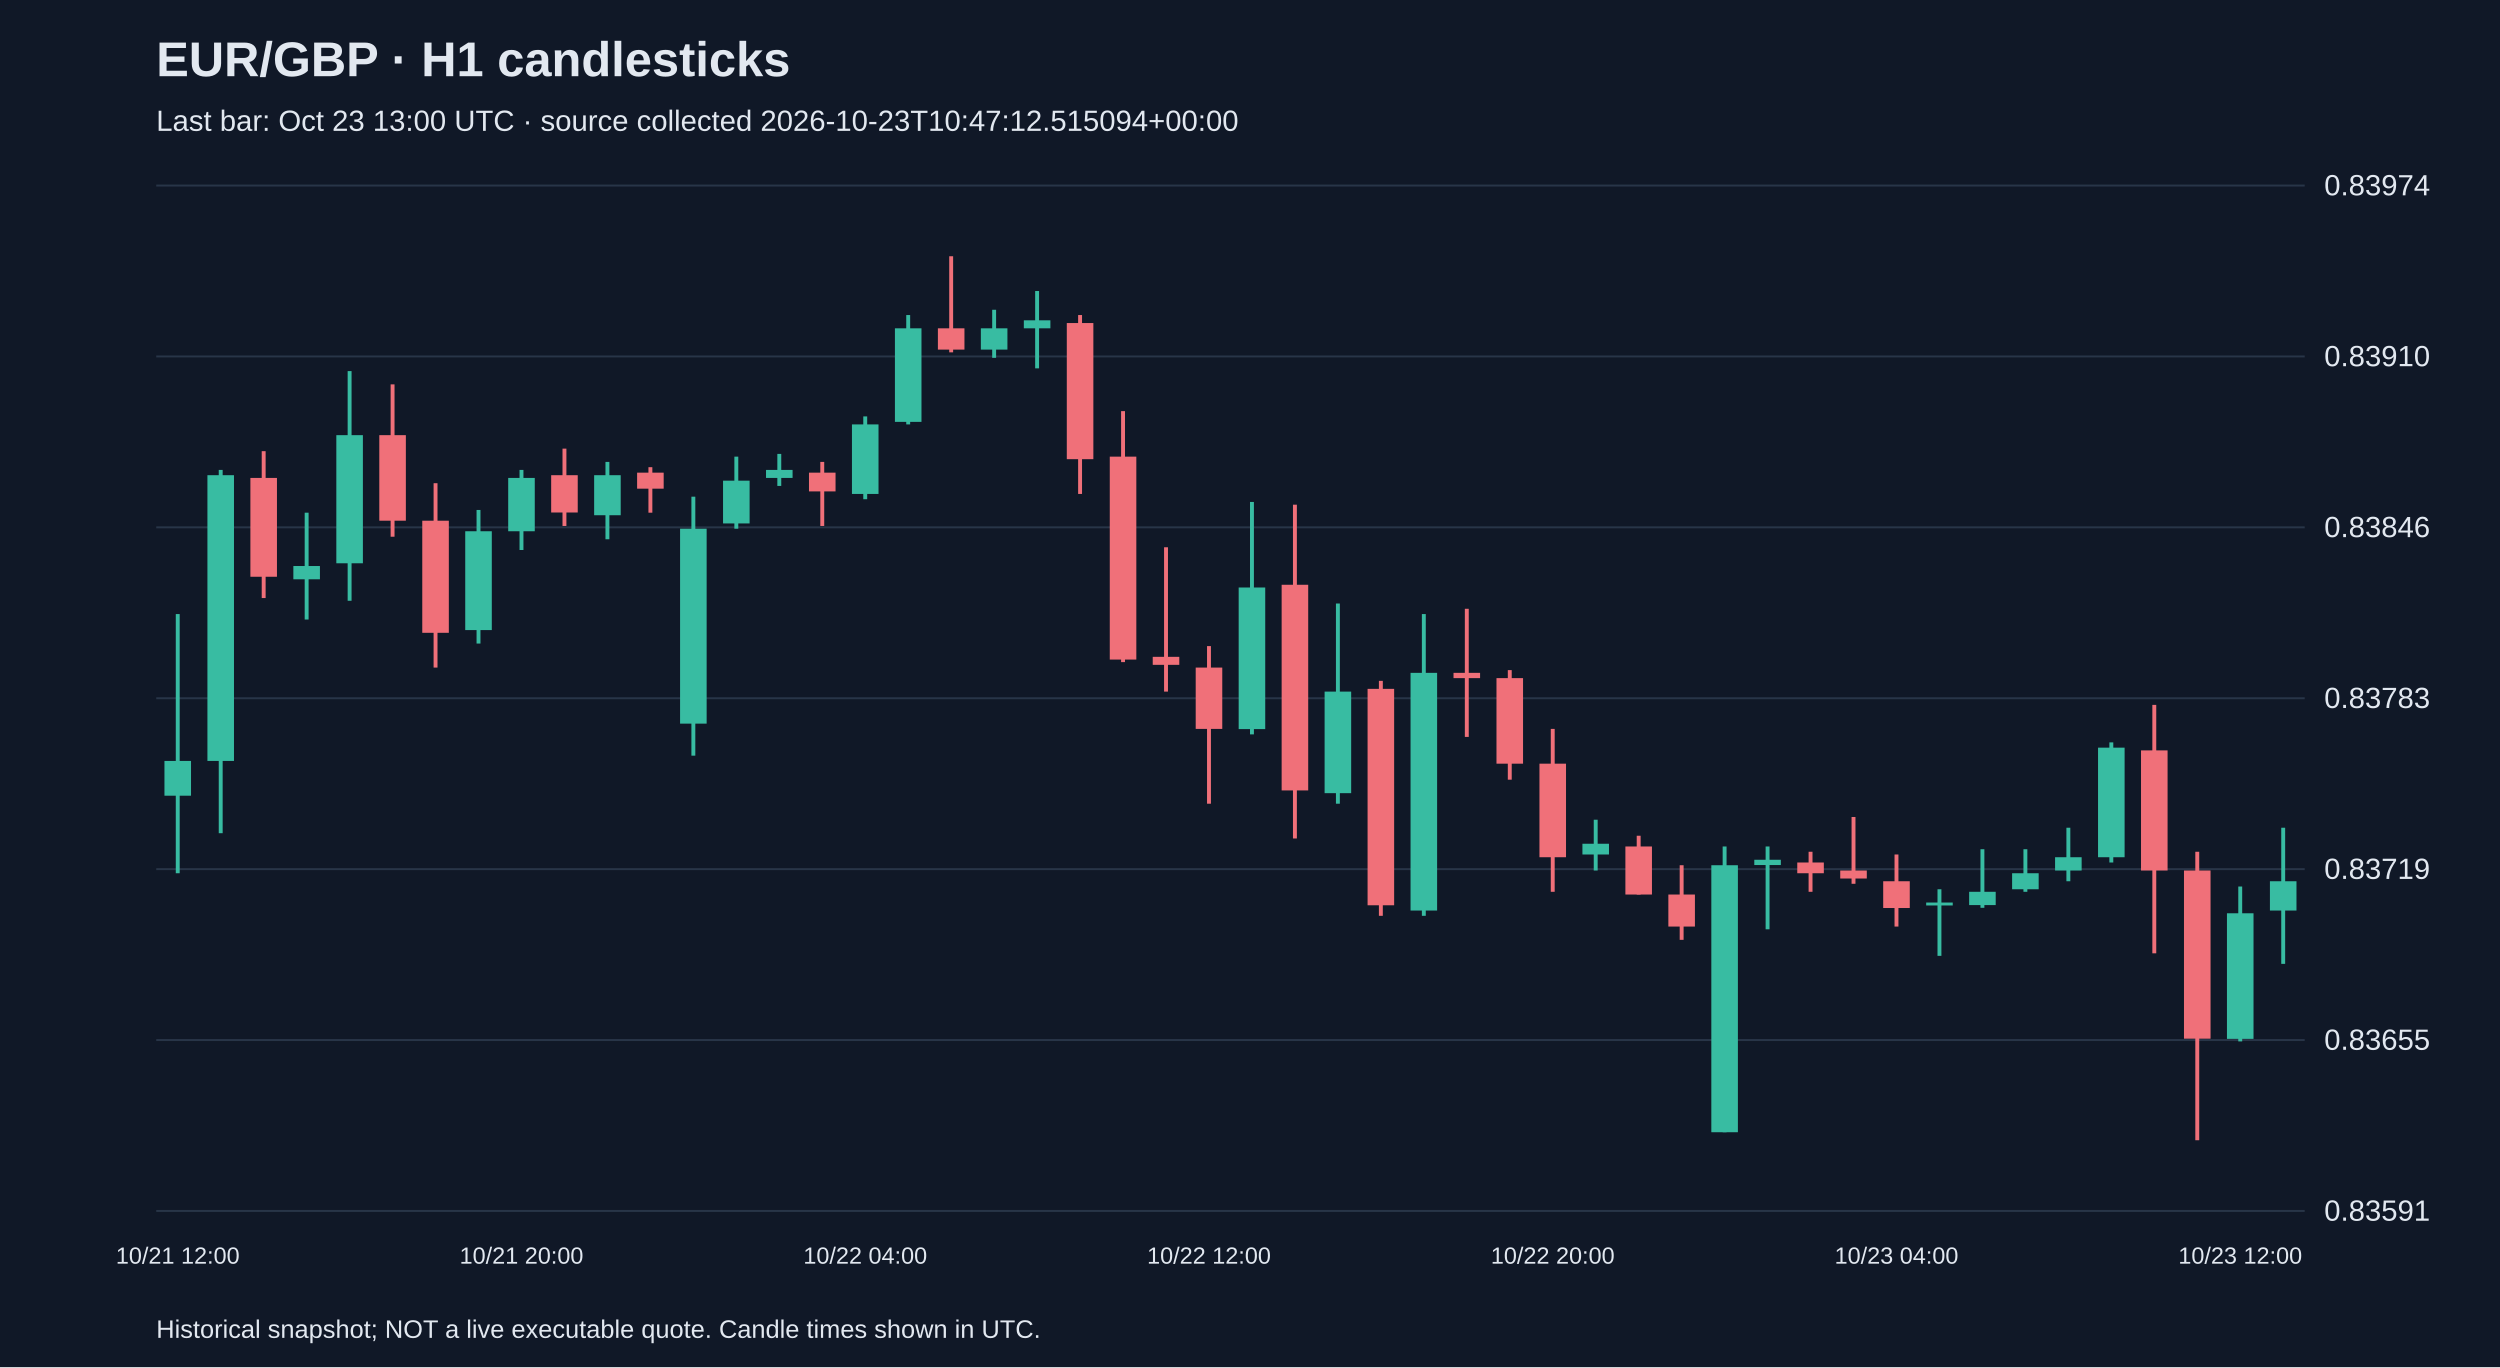
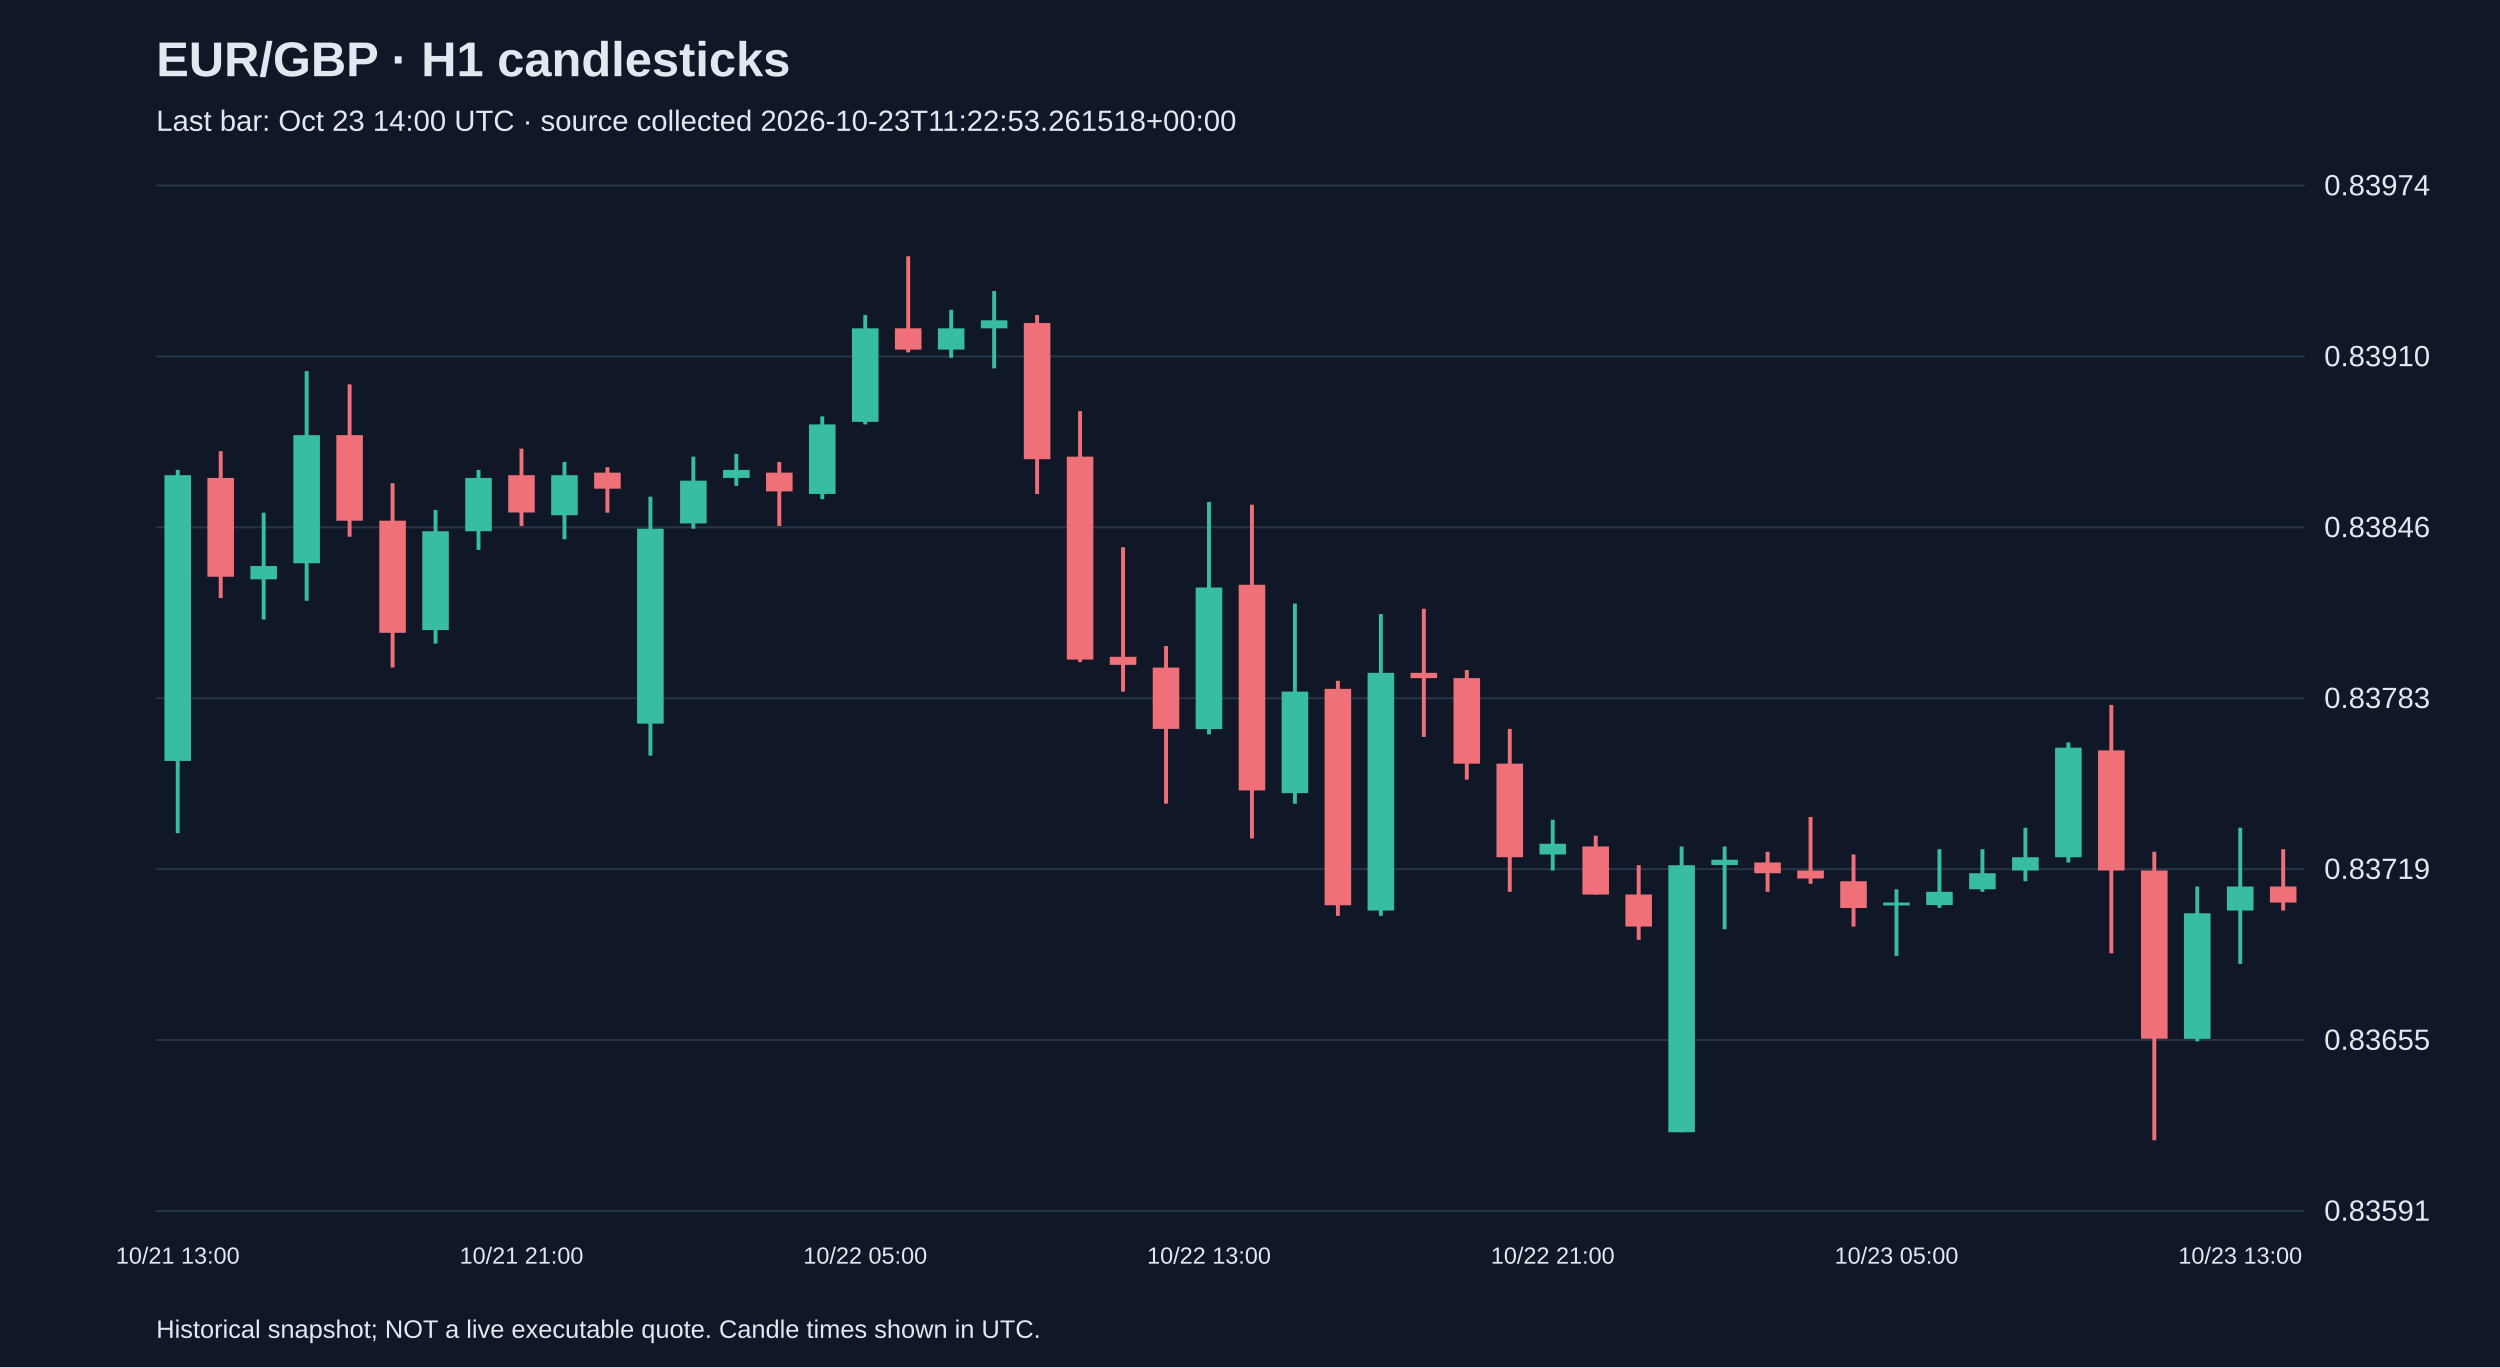
<svg xmlns="http://www.w3.org/2000/svg" viewBox="0 0 1280 700">
  <rect width="100%" height="100%" fill="#101827" />
  <style>text{font-family:Arial,sans-serif;fill:#e2e8f0}</style>
  <text x="80" y="39" font-size="25" font-weight="bold">EUR/GBP · H1 candlesticks</text>
-   <text x="80" y="67" font-size="15" fill="#a6b1c5">Last bar: Oct 23 13:00 UTC · source collected 2026-10-23T10:47:12.515094+00:00</text>
+   <text x="80" y="67" font-size="15" fill="#a6b1c5">Last bar: Oct 23 14:00 UTC · source collected 2026-10-23T11:22:53.261518+00:00</text>
  <line x1="80" y1="620.0" x2="1180" y2="620.0" stroke="#283548" />
  <text x="1190" y="625.0" font-size="15">0.83591</text>
  <line x1="80" y1="532.5" x2="1180" y2="532.5" stroke="#283548" />
  <text x="1190" y="537.5" font-size="15">0.83655</text>
  <line x1="80" y1="445.0" x2="1180" y2="445.0" stroke="#283548" />
  <text x="1190" y="450.0" font-size="15">0.83719</text>
  <line x1="80" y1="357.5" x2="1180" y2="357.5" stroke="#283548" />
  <text x="1190" y="362.5" font-size="15">0.83783</text>
  <line x1="80" y1="270.0" x2="1180" y2="270.0" stroke="#283548" />
  <text x="1190" y="275.0" font-size="15">0.83846</text>
  <line x1="80" y1="182.5" x2="1180" y2="182.5" stroke="#283548" />
  <text x="1190" y="187.5" font-size="15">0.83910</text>
  <line x1="80" y1="95.0" x2="1180" y2="95.0" stroke="#283548" />
  <text x="1190" y="100.0" font-size="15">0.83974</text>
-   <line x1="91.0" y1="314.4" x2="91.0" y2="447.1" stroke="#38bca2" stroke-width="2" />
-   <rect x="84.2" y="389.6" width="13.6" height="17.8" fill="#38bca2" />
-   <text x="91.0" y="647" text-anchor="middle" font-size="12">10/21 12:00</text>
-   <line x1="113.0" y1="240.6" x2="113.0" y2="426.6" stroke="#38bca2" stroke-width="2" />
-   <rect x="106.2" y="243.3" width="13.6" height="146.3" fill="#38bca2" />
-   <line x1="135.0" y1="231.0" x2="135.0" y2="306.2" stroke="#f07079" stroke-width="2" />
-   <rect x="128.2" y="244.7" width="13.6" height="50.6" fill="#f07079" />
-   <line x1="157.0" y1="262.5" x2="157.0" y2="317.2" stroke="#38bca2" stroke-width="2" />
-   <rect x="150.2" y="289.8" width="13.6" height="6.8" fill="#38bca2" />
-   <line x1="179.0" y1="190.0" x2="179.0" y2="307.6" stroke="#38bca2" stroke-width="2" />
-   <rect x="172.2" y="222.8" width="13.6" height="65.6" fill="#38bca2" />
-   <line x1="201.0" y1="196.8" x2="201.0" y2="274.8" stroke="#f07079" stroke-width="2" />
-   <rect x="194.2" y="222.8" width="13.6" height="43.8" fill="#f07079" />
-   <line x1="223.0" y1="247.4" x2="223.0" y2="341.8" stroke="#f07079" stroke-width="2" />
-   <rect x="216.2" y="266.6" width="13.6" height="57.4" fill="#f07079" />
-   <line x1="245.0" y1="261.1" x2="245.0" y2="329.5" stroke="#38bca2" stroke-width="2" />
-   <rect x="238.2" y="272.0" width="13.6" height="50.6" fill="#38bca2" />
-   <line x1="267.0" y1="240.6" x2="267.0" y2="281.6" stroke="#38bca2" stroke-width="2" />
-   <rect x="260.2" y="244.7" width="13.6" height="27.3" fill="#38bca2" />
-   <text x="267.0" y="647" text-anchor="middle" font-size="12">10/21 20:00</text>
-   <line x1="289.0" y1="229.7" x2="289.0" y2="269.3" stroke="#f07079" stroke-width="2" />
-   <rect x="282.2" y="243.3" width="13.6" height="19.1" fill="#f07079" />
-   <line x1="311.0" y1="236.5" x2="311.0" y2="276.1" stroke="#38bca2" stroke-width="2" />
-   <rect x="304.2" y="243.3" width="13.6" height="20.5" fill="#38bca2" />
-   <line x1="333.0" y1="239.2" x2="333.0" y2="262.5" stroke="#f07079" stroke-width="2" />
-   <rect x="326.2" y="242.0" width="13.6" height="8.2" fill="#f07079" />
-   <line x1="355.0" y1="254.3" x2="355.0" y2="386.9" stroke="#38bca2" stroke-width="2" />
-   <rect x="348.2" y="270.7" width="13.6" height="99.8" fill="#38bca2" />
-   <line x1="377.0" y1="233.8" x2="377.0" y2="270.7" stroke="#38bca2" stroke-width="2" />
-   <rect x="370.2" y="246.1" width="13.6" height="21.9" fill="#38bca2" />
-   <line x1="399.0" y1="232.4" x2="399.0" y2="248.8" stroke="#38bca2" stroke-width="2" />
-   <rect x="392.2" y="240.6" width="13.6" height="4.1" fill="#38bca2" />
-   <line x1="421.0" y1="236.5" x2="421.0" y2="269.3" stroke="#f07079" stroke-width="2" />
-   <rect x="414.2" y="242.0" width="13.6" height="9.6" fill="#f07079" />
-   <line x1="443.0" y1="213.2" x2="443.0" y2="255.6" stroke="#38bca2" stroke-width="2" />
-   <rect x="436.2" y="217.3" width="13.6" height="35.6" fill="#38bca2" />
-   <text x="443.0" y="647" text-anchor="middle" font-size="12">10/22 04:00</text>
-   <line x1="465.0" y1="161.3" x2="465.0" y2="217.3" stroke="#38bca2" stroke-width="2" />
-   <rect x="458.2" y="168.1" width="13.6" height="47.9" fill="#38bca2" />
-   <line x1="487.0" y1="131.2" x2="487.0" y2="180.4" stroke="#f07079" stroke-width="2" />
-   <rect x="480.2" y="168.1" width="13.6" height="10.9" fill="#f07079" />
-   <line x1="509.0" y1="158.6" x2="509.0" y2="183.2" stroke="#38bca2" stroke-width="2" />
-   <rect x="502.2" y="168.1" width="13.6" height="10.9" fill="#38bca2" />
-   <line x1="531.0" y1="149.0" x2="531.0" y2="188.6" stroke="#38bca2" stroke-width="2" />
-   <rect x="524.2" y="164.0" width="13.6" height="4.1" fill="#38bca2" />
-   <line x1="553.0" y1="161.3" x2="553.0" y2="252.9" stroke="#f07079" stroke-width="2" />
-   <rect x="546.2" y="165.4" width="13.6" height="69.7" fill="#f07079" />
-   <line x1="575.0" y1="210.5" x2="575.0" y2="339.0" stroke="#f07079" stroke-width="2" />
-   <rect x="568.2" y="233.8" width="13.6" height="103.9" fill="#f07079" />
-   <line x1="597.0" y1="280.2" x2="597.0" y2="354.1" stroke="#f07079" stroke-width="2" />
-   <rect x="590.2" y="336.3" width="13.6" height="4.1" fill="#f07079" />
-   <line x1="619.0" y1="330.8" x2="619.0" y2="411.5" stroke="#f07079" stroke-width="2" />
-   <rect x="612.2" y="341.8" width="13.6" height="31.4" fill="#f07079" />
-   <text x="619.0" y="647" text-anchor="middle" font-size="12">10/22 12:00</text>
-   <line x1="641.0" y1="257.0" x2="641.0" y2="376.0" stroke="#38bca2" stroke-width="2" />
-   <rect x="634.2" y="300.8" width="13.6" height="72.5" fill="#38bca2" />
-   <line x1="663.0" y1="258.4" x2="663.0" y2="429.3" stroke="#f07079" stroke-width="2" />
-   <rect x="656.2" y="299.4" width="13.6" height="105.3" fill="#f07079" />
-   <line x1="685.0" y1="309.0" x2="685.0" y2="411.5" stroke="#38bca2" stroke-width="2" />
-   <rect x="678.2" y="354.1" width="13.6" height="52.0" fill="#38bca2" />
-   <line x1="707.0" y1="348.6" x2="707.0" y2="468.9" stroke="#f07079" stroke-width="2" />
-   <rect x="700.2" y="352.7" width="13.6" height="110.8" fill="#f07079" />
-   <line x1="729.0" y1="314.4" x2="729.0" y2="468.9" stroke="#38bca2" stroke-width="2" />
-   <rect x="722.2" y="344.5" width="13.6" height="121.7" fill="#38bca2" />
-   <line x1="751.0" y1="311.7" x2="751.0" y2="377.3" stroke="#f07079" stroke-width="2" />
-   <rect x="744.2" y="344.5" width="13.6" height="2.7" fill="#f07079" />
-   <line x1="773.0" y1="343.1" x2="773.0" y2="399.2" stroke="#f07079" stroke-width="2" />
-   <rect x="766.2" y="347.2" width="13.6" height="43.8" fill="#f07079" />
-   <line x1="795.0" y1="373.2" x2="795.0" y2="456.6" stroke="#f07079" stroke-width="2" />
-   <rect x="788.2" y="391.0" width="13.6" height="47.9" fill="#f07079" />
-   <text x="795.0" y="647" text-anchor="middle" font-size="12">10/22 20:00</text>
-   <line x1="817.0" y1="419.7" x2="817.0" y2="445.7" stroke="#38bca2" stroke-width="2" />
-   <rect x="810.2" y="432.0" width="13.6" height="5.5" fill="#38bca2" />
-   <line x1="839.0" y1="427.9" x2="839.0" y2="458.0" stroke="#f07079" stroke-width="2" />
-   <rect x="832.2" y="433.4" width="13.6" height="24.6" fill="#f07079" />
-   <line x1="861.0" y1="443.0" x2="861.0" y2="481.2" stroke="#f07079" stroke-width="2" />
-   <rect x="854.2" y="458.0" width="13.6" height="16.4" fill="#f07079" />
-   <line x1="883.0" y1="433.4" x2="883.0" y2="579.7" stroke="#38bca2" stroke-width="2" />
-   <rect x="876.2" y="443.0" width="13.6" height="136.7" fill="#38bca2" />
-   <line x1="905.0" y1="433.4" x2="905.0" y2="475.8" stroke="#38bca2" stroke-width="2" />
-   <rect x="898.2" y="440.2" width="13.6" height="2.7" fill="#38bca2" />
-   <line x1="927.0" y1="436.1" x2="927.0" y2="456.6" stroke="#f07079" stroke-width="2" />
-   <rect x="920.2" y="441.6" width="13.6" height="5.5" fill="#f07079" />
-   <line x1="949.0" y1="418.3" x2="949.0" y2="452.5" stroke="#f07079" stroke-width="2" />
-   <rect x="942.2" y="445.7" width="13.6" height="4.1" fill="#f07079" />
-   <line x1="971.0" y1="437.5" x2="971.0" y2="474.4" stroke="#f07079" stroke-width="2" />
-   <rect x="964.2" y="451.2" width="13.6" height="13.7" fill="#f07079" />
-   <text x="971.0" y="647" text-anchor="middle" font-size="12">10/23 04:00</text>
-   <line x1="993.0" y1="455.3" x2="993.0" y2="489.4" stroke="#38bca2" stroke-width="2" />
-   <rect x="986.2" y="462.1" width="13.6" height="1.5" fill="#38bca2" />
-   <line x1="1015.0" y1="434.8" x2="1015.0" y2="464.8" stroke="#38bca2" stroke-width="2" />
-   <rect x="1008.2" y="456.6" width="13.6" height="6.8" fill="#38bca2" />
-   <line x1="1037.0" y1="434.8" x2="1037.0" y2="456.6" stroke="#38bca2" stroke-width="2" />
-   <rect x="1030.2" y="447.1" width="13.6" height="8.2" fill="#38bca2" />
-   <line x1="1059.0" y1="423.8" x2="1059.0" y2="451.2" stroke="#38bca2" stroke-width="2" />
-   <rect x="1052.2" y="438.9" width="13.6" height="6.8" fill="#38bca2" />
-   <line x1="1081.0" y1="380.1" x2="1081.0" y2="441.6" stroke="#38bca2" stroke-width="2" />
-   <rect x="1074.2" y="382.8" width="13.6" height="56.1" fill="#38bca2" />
-   <line x1="1103.0" y1="360.9" x2="1103.0" y2="488.1" stroke="#f07079" stroke-width="2" />
-   <rect x="1096.2" y="384.2" width="13.6" height="61.5" fill="#f07079" />
-   <line x1="1125.0" y1="436.1" x2="1125.0" y2="583.8" stroke="#f07079" stroke-width="2" />
-   <rect x="1118.2" y="445.7" width="13.6" height="86.1" fill="#f07079" />
-   <line x1="1147.0" y1="453.9" x2="1147.0" y2="533.2" stroke="#38bca2" stroke-width="2" />
-   <rect x="1140.2" y="467.6" width="13.6" height="64.3" fill="#38bca2" />
-   <text x="1147.0" y="647" text-anchor="middle" font-size="12">10/23 12:00</text>
-   <line x1="1169.0" y1="423.8" x2="1169.0" y2="493.5" stroke="#38bca2" stroke-width="2" />
-   <rect x="1162.2" y="451.2" width="13.6" height="15.0" fill="#38bca2" />
+   <line x1="91.0" y1="240.6" x2="91.0" y2="426.6" stroke="#38bca2" stroke-width="2" />
+   <rect x="84.2" y="243.3" width="13.6" height="146.3" fill="#38bca2" />
+   <text x="91.0" y="647" text-anchor="middle" font-size="12">10/21 13:00</text>
+   <line x1="113.0" y1="231.0" x2="113.0" y2="306.2" stroke="#f07079" stroke-width="2" />
+   <rect x="106.2" y="244.7" width="13.6" height="50.6" fill="#f07079" />
+   <line x1="135.0" y1="262.5" x2="135.0" y2="317.2" stroke="#38bca2" stroke-width="2" />
+   <rect x="128.2" y="289.8" width="13.6" height="6.8" fill="#38bca2" />
+   <line x1="157.0" y1="190.0" x2="157.0" y2="307.6" stroke="#38bca2" stroke-width="2" />
+   <rect x="150.2" y="222.8" width="13.6" height="65.6" fill="#38bca2" />
+   <line x1="179.0" y1="196.8" x2="179.0" y2="274.8" stroke="#f07079" stroke-width="2" />
+   <rect x="172.2" y="222.8" width="13.6" height="43.8" fill="#f07079" />
+   <line x1="201.0" y1="247.4" x2="201.0" y2="341.8" stroke="#f07079" stroke-width="2" />
+   <rect x="194.2" y="266.6" width="13.6" height="57.4" fill="#f07079" />
+   <line x1="223.0" y1="261.1" x2="223.0" y2="329.5" stroke="#38bca2" stroke-width="2" />
+   <rect x="216.2" y="272.0" width="13.6" height="50.6" fill="#38bca2" />
+   <line x1="245.0" y1="240.6" x2="245.0" y2="281.6" stroke="#38bca2" stroke-width="2" />
+   <rect x="238.2" y="244.7" width="13.6" height="27.3" fill="#38bca2" />
+   <line x1="267.0" y1="229.7" x2="267.0" y2="269.3" stroke="#f07079" stroke-width="2" />
+   <rect x="260.2" y="243.3" width="13.6" height="19.1" fill="#f07079" />
+   <text x="267.0" y="647" text-anchor="middle" font-size="12">10/21 21:00</text>
+   <line x1="289.0" y1="236.5" x2="289.0" y2="276.1" stroke="#38bca2" stroke-width="2" />
+   <rect x="282.2" y="243.3" width="13.6" height="20.5" fill="#38bca2" />
+   <line x1="311.0" y1="239.2" x2="311.0" y2="262.5" stroke="#f07079" stroke-width="2" />
+   <rect x="304.2" y="242.0" width="13.6" height="8.2" fill="#f07079" />
+   <line x1="333.0" y1="254.3" x2="333.0" y2="386.9" stroke="#38bca2" stroke-width="2" />
+   <rect x="326.2" y="270.7" width="13.6" height="99.8" fill="#38bca2" />
+   <line x1="355.0" y1="233.8" x2="355.0" y2="270.7" stroke="#38bca2" stroke-width="2" />
+   <rect x="348.2" y="246.1" width="13.6" height="21.9" fill="#38bca2" />
+   <line x1="377.0" y1="232.4" x2="377.0" y2="248.8" stroke="#38bca2" stroke-width="2" />
+   <rect x="370.2" y="240.6" width="13.6" height="4.1" fill="#38bca2" />
+   <line x1="399.0" y1="236.5" x2="399.0" y2="269.3" stroke="#f07079" stroke-width="2" />
+   <rect x="392.2" y="242.0" width="13.6" height="9.6" fill="#f07079" />
+   <line x1="421.0" y1="213.2" x2="421.0" y2="255.6" stroke="#38bca2" stroke-width="2" />
+   <rect x="414.2" y="217.3" width="13.6" height="35.6" fill="#38bca2" />
+   <line x1="443.0" y1="161.3" x2="443.0" y2="217.3" stroke="#38bca2" stroke-width="2" />
+   <rect x="436.2" y="168.1" width="13.6" height="47.9" fill="#38bca2" />
+   <text x="443.0" y="647" text-anchor="middle" font-size="12">10/22 05:00</text>
+   <line x1="465.0" y1="131.2" x2="465.0" y2="180.4" stroke="#f07079" stroke-width="2" />
+   <rect x="458.2" y="168.1" width="13.6" height="10.9" fill="#f07079" />
+   <line x1="487.0" y1="158.6" x2="487.0" y2="183.2" stroke="#38bca2" stroke-width="2" />
+   <rect x="480.2" y="168.1" width="13.6" height="10.9" fill="#38bca2" />
+   <line x1="509.0" y1="149.0" x2="509.0" y2="188.6" stroke="#38bca2" stroke-width="2" />
+   <rect x="502.2" y="164.0" width="13.6" height="4.1" fill="#38bca2" />
+   <line x1="531.0" y1="161.3" x2="531.0" y2="252.9" stroke="#f07079" stroke-width="2" />
+   <rect x="524.2" y="165.4" width="13.6" height="69.7" fill="#f07079" />
+   <line x1="553.0" y1="210.5" x2="553.0" y2="339.0" stroke="#f07079" stroke-width="2" />
+   <rect x="546.2" y="233.8" width="13.6" height="103.9" fill="#f07079" />
+   <line x1="575.0" y1="280.2" x2="575.0" y2="354.1" stroke="#f07079" stroke-width="2" />
+   <rect x="568.2" y="336.3" width="13.6" height="4.1" fill="#f07079" />
+   <line x1="597.0" y1="330.8" x2="597.0" y2="411.5" stroke="#f07079" stroke-width="2" />
+   <rect x="590.2" y="341.8" width="13.6" height="31.4" fill="#f07079" />
+   <line x1="619.0" y1="257.0" x2="619.0" y2="376.0" stroke="#38bca2" stroke-width="2" />
+   <rect x="612.2" y="300.8" width="13.6" height="72.5" fill="#38bca2" />
+   <text x="619.0" y="647" text-anchor="middle" font-size="12">10/22 13:00</text>
+   <line x1="641.0" y1="258.4" x2="641.0" y2="429.3" stroke="#f07079" stroke-width="2" />
+   <rect x="634.2" y="299.4" width="13.6" height="105.3" fill="#f07079" />
+   <line x1="663.0" y1="309.0" x2="663.0" y2="411.5" stroke="#38bca2" stroke-width="2" />
+   <rect x="656.2" y="354.1" width="13.6" height="52.0" fill="#38bca2" />
+   <line x1="685.0" y1="348.6" x2="685.0" y2="468.9" stroke="#f07079" stroke-width="2" />
+   <rect x="678.2" y="352.7" width="13.6" height="110.8" fill="#f07079" />
+   <line x1="707.0" y1="314.4" x2="707.0" y2="468.9" stroke="#38bca2" stroke-width="2" />
+   <rect x="700.2" y="344.5" width="13.6" height="121.7" fill="#38bca2" />
+   <line x1="729.0" y1="311.7" x2="729.0" y2="377.3" stroke="#f07079" stroke-width="2" />
+   <rect x="722.2" y="344.5" width="13.6" height="2.7" fill="#f07079" />
+   <line x1="751.0" y1="343.1" x2="751.0" y2="399.2" stroke="#f07079" stroke-width="2" />
+   <rect x="744.2" y="347.2" width="13.6" height="43.8" fill="#f07079" />
+   <line x1="773.0" y1="373.2" x2="773.0" y2="456.6" stroke="#f07079" stroke-width="2" />
+   <rect x="766.2" y="391.0" width="13.6" height="47.9" fill="#f07079" />
+   <line x1="795.0" y1="419.7" x2="795.0" y2="445.7" stroke="#38bca2" stroke-width="2" />
+   <rect x="788.2" y="432.0" width="13.6" height="5.5" fill="#38bca2" />
+   <text x="795.0" y="647" text-anchor="middle" font-size="12">10/22 21:00</text>
+   <line x1="817.0" y1="427.9" x2="817.0" y2="458.0" stroke="#f07079" stroke-width="2" />
+   <rect x="810.2" y="433.4" width="13.6" height="24.6" fill="#f07079" />
+   <line x1="839.0" y1="443.0" x2="839.0" y2="481.2" stroke="#f07079" stroke-width="2" />
+   <rect x="832.2" y="458.0" width="13.6" height="16.4" fill="#f07079" />
+   <line x1="861.0" y1="433.4" x2="861.0" y2="579.7" stroke="#38bca2" stroke-width="2" />
+   <rect x="854.2" y="443.0" width="13.6" height="136.7" fill="#38bca2" />
+   <line x1="883.0" y1="433.4" x2="883.0" y2="475.8" stroke="#38bca2" stroke-width="2" />
+   <rect x="876.2" y="440.2" width="13.6" height="2.7" fill="#38bca2" />
+   <line x1="905.0" y1="436.1" x2="905.0" y2="456.6" stroke="#f07079" stroke-width="2" />
+   <rect x="898.2" y="441.6" width="13.6" height="5.5" fill="#f07079" />
+   <line x1="927.0" y1="418.3" x2="927.0" y2="452.5" stroke="#f07079" stroke-width="2" />
+   <rect x="920.2" y="445.7" width="13.6" height="4.1" fill="#f07079" />
+   <line x1="949.0" y1="437.5" x2="949.0" y2="474.4" stroke="#f07079" stroke-width="2" />
+   <rect x="942.2" y="451.2" width="13.6" height="13.7" fill="#f07079" />
+   <line x1="971.0" y1="455.3" x2="971.0" y2="489.4" stroke="#38bca2" stroke-width="2" />
+   <rect x="964.2" y="462.1" width="13.6" height="1.5" fill="#38bca2" />
+   <text x="971.0" y="647" text-anchor="middle" font-size="12">10/23 05:00</text>
+   <line x1="993.0" y1="434.8" x2="993.0" y2="464.8" stroke="#38bca2" stroke-width="2" />
+   <rect x="986.2" y="456.6" width="13.6" height="6.8" fill="#38bca2" />
+   <line x1="1015.0" y1="434.8" x2="1015.0" y2="456.6" stroke="#38bca2" stroke-width="2" />
+   <rect x="1008.2" y="447.1" width="13.6" height="8.2" fill="#38bca2" />
+   <line x1="1037.0" y1="423.8" x2="1037.0" y2="451.2" stroke="#38bca2" stroke-width="2" />
+   <rect x="1030.2" y="438.9" width="13.6" height="6.8" fill="#38bca2" />
+   <line x1="1059.0" y1="380.1" x2="1059.0" y2="441.6" stroke="#38bca2" stroke-width="2" />
+   <rect x="1052.2" y="382.8" width="13.6" height="56.1" fill="#38bca2" />
+   <line x1="1081.0" y1="360.9" x2="1081.0" y2="488.1" stroke="#f07079" stroke-width="2" />
+   <rect x="1074.2" y="384.2" width="13.6" height="61.5" fill="#f07079" />
+   <line x1="1103.0" y1="436.1" x2="1103.0" y2="583.8" stroke="#f07079" stroke-width="2" />
+   <rect x="1096.2" y="445.7" width="13.6" height="86.1" fill="#f07079" />
+   <line x1="1125.0" y1="453.9" x2="1125.0" y2="533.2" stroke="#38bca2" stroke-width="2" />
+   <rect x="1118.2" y="467.6" width="13.6" height="64.3" fill="#38bca2" />
+   <line x1="1147.0" y1="423.8" x2="1147.0" y2="493.5" stroke="#38bca2" stroke-width="2" />
+   <rect x="1140.2" y="453.9" width="13.6" height="12.3" fill="#38bca2" />
+   <text x="1147.0" y="647" text-anchor="middle" font-size="12">10/23 13:00</text>
+   <line x1="1169.0" y1="434.8" x2="1169.0" y2="466.2" stroke="#f07079" stroke-width="2" />
+   <rect x="1162.2" y="453.9" width="13.6" height="8.2" fill="#f07079" />
  <text x="80" y="685" font-size="13">Historical snapshot; NOT a live executable quote. Candle times shown in UTC.</text>
</svg>
